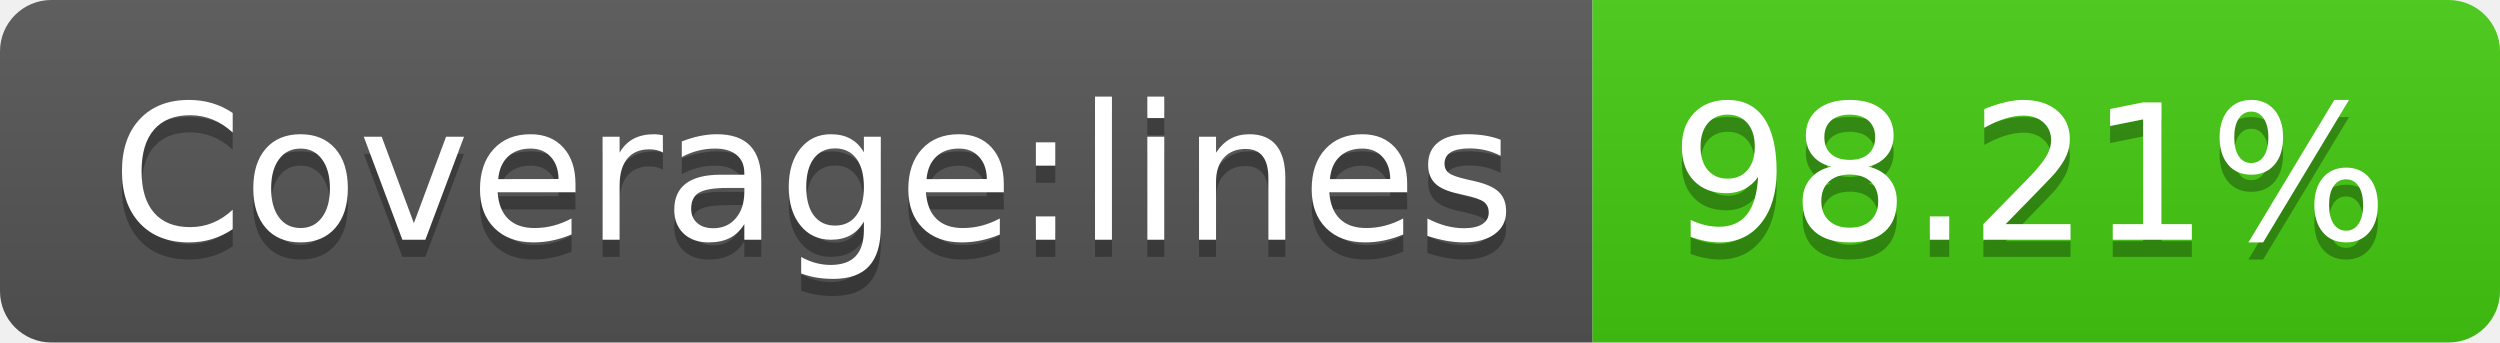
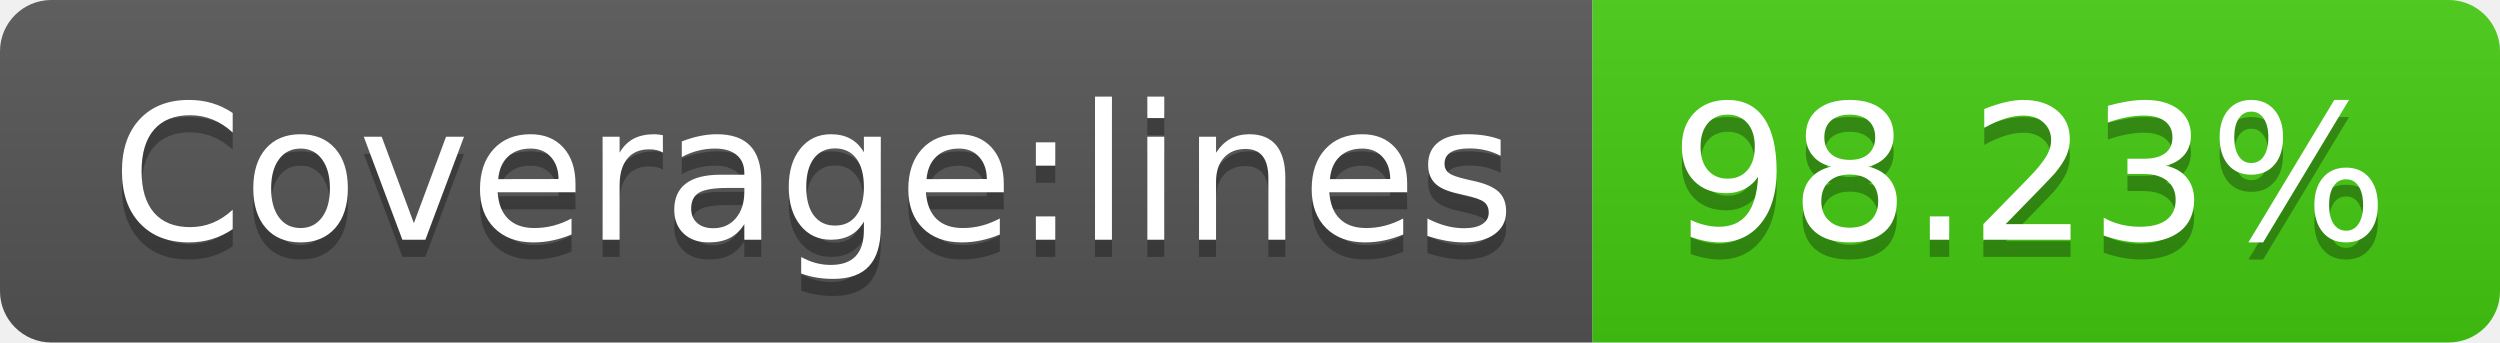
- <svg xmlns="http://www.w3.org/2000/svg" width="146" height="20" role="img" aria-label="Coverage:lines: 98.21%">
+ <svg xmlns="http://www.w3.org/2000/svg" width="146" height="20" role="img" aria-label="Coverage:lines: 98.23%">
  <linearGradient id="s" x2="0" y2="100%">
    <stop offset="0" stop-color="#bbb" stop-opacity=".1" />
    <stop offset="1" stop-opacity=".1" />
  </linearGradient>
  <clipPath id="r">
    <rect width="146" height="20" rx="3" fill="#fff" />
  </clipPath>
  <g clip-path="url(#r)">
    <rect width="93" height="20" fill="#555" />
    <rect x="93" width="53" height="20" fill="#4c1" />
    <rect width="146" height="20" fill="url(#s)" />
  </g>
  <g fill="#fff" text-anchor="middle" font-family="Verdana,Geneva,DejaVu Sans,sans-serif" text-rendering="geometricPrecision" font-size="110">
    <text aria-hidden="true" x="475" y="150" fill="#010101" fill-opacity=".3" transform="scale(.1)" textLength="830">Coverage:lines</text>
    <text x="475" y="140" transform="scale(.1)" fill="#fff" textLength="830">Coverage:lines</text>
-     <text aria-hidden="true" x="1185" y="150" fill="#010101" fill-opacity=".3" transform="scale(.1)" textLength="430">98.21%</text>
-     <text x="1185" y="140" transform="scale(.1)" fill="#fff" textLength="430">98.21%</text>
+     <text aria-hidden="true" x="1185" y="150" fill="#010101" fill-opacity=".3" transform="scale(.1)" textLength="430">98.23%</text>
+     <text x="1185" y="140" transform="scale(.1)" fill="#fff" textLength="430">98.23%</text>
  </g>
</svg>
